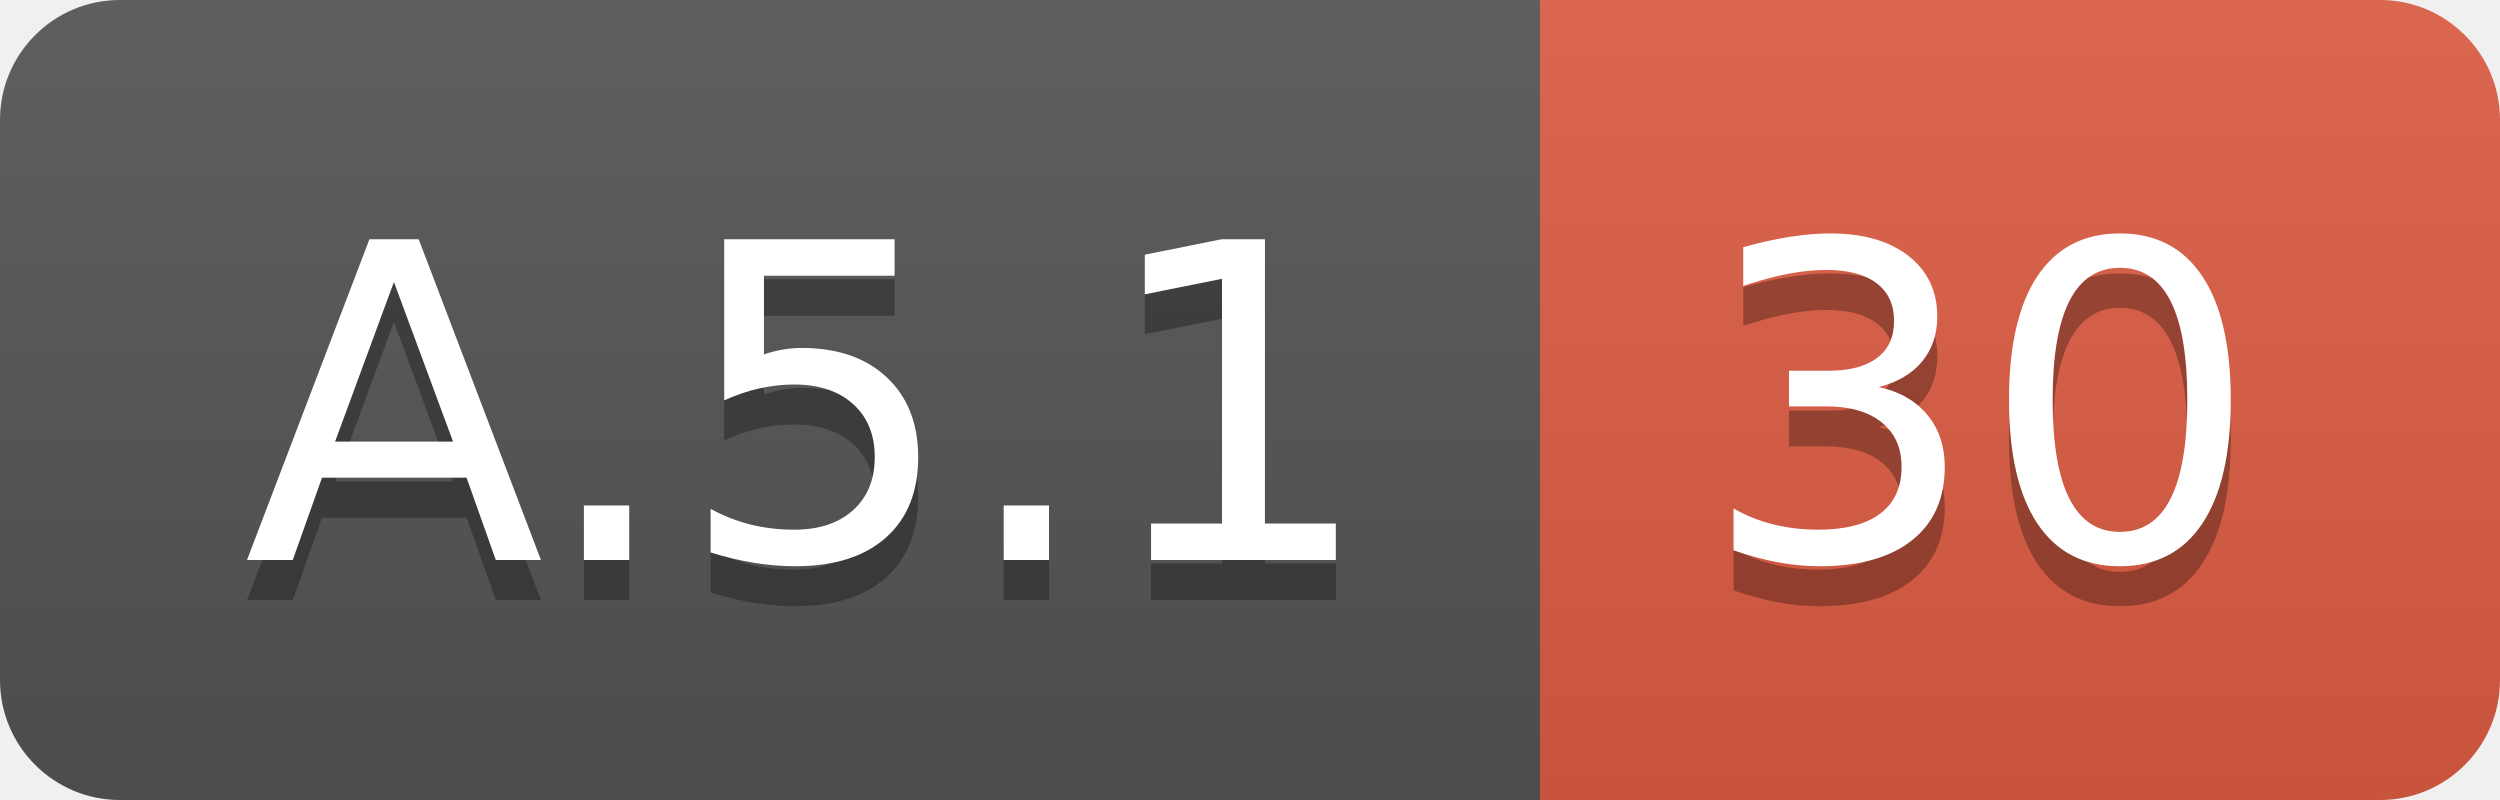
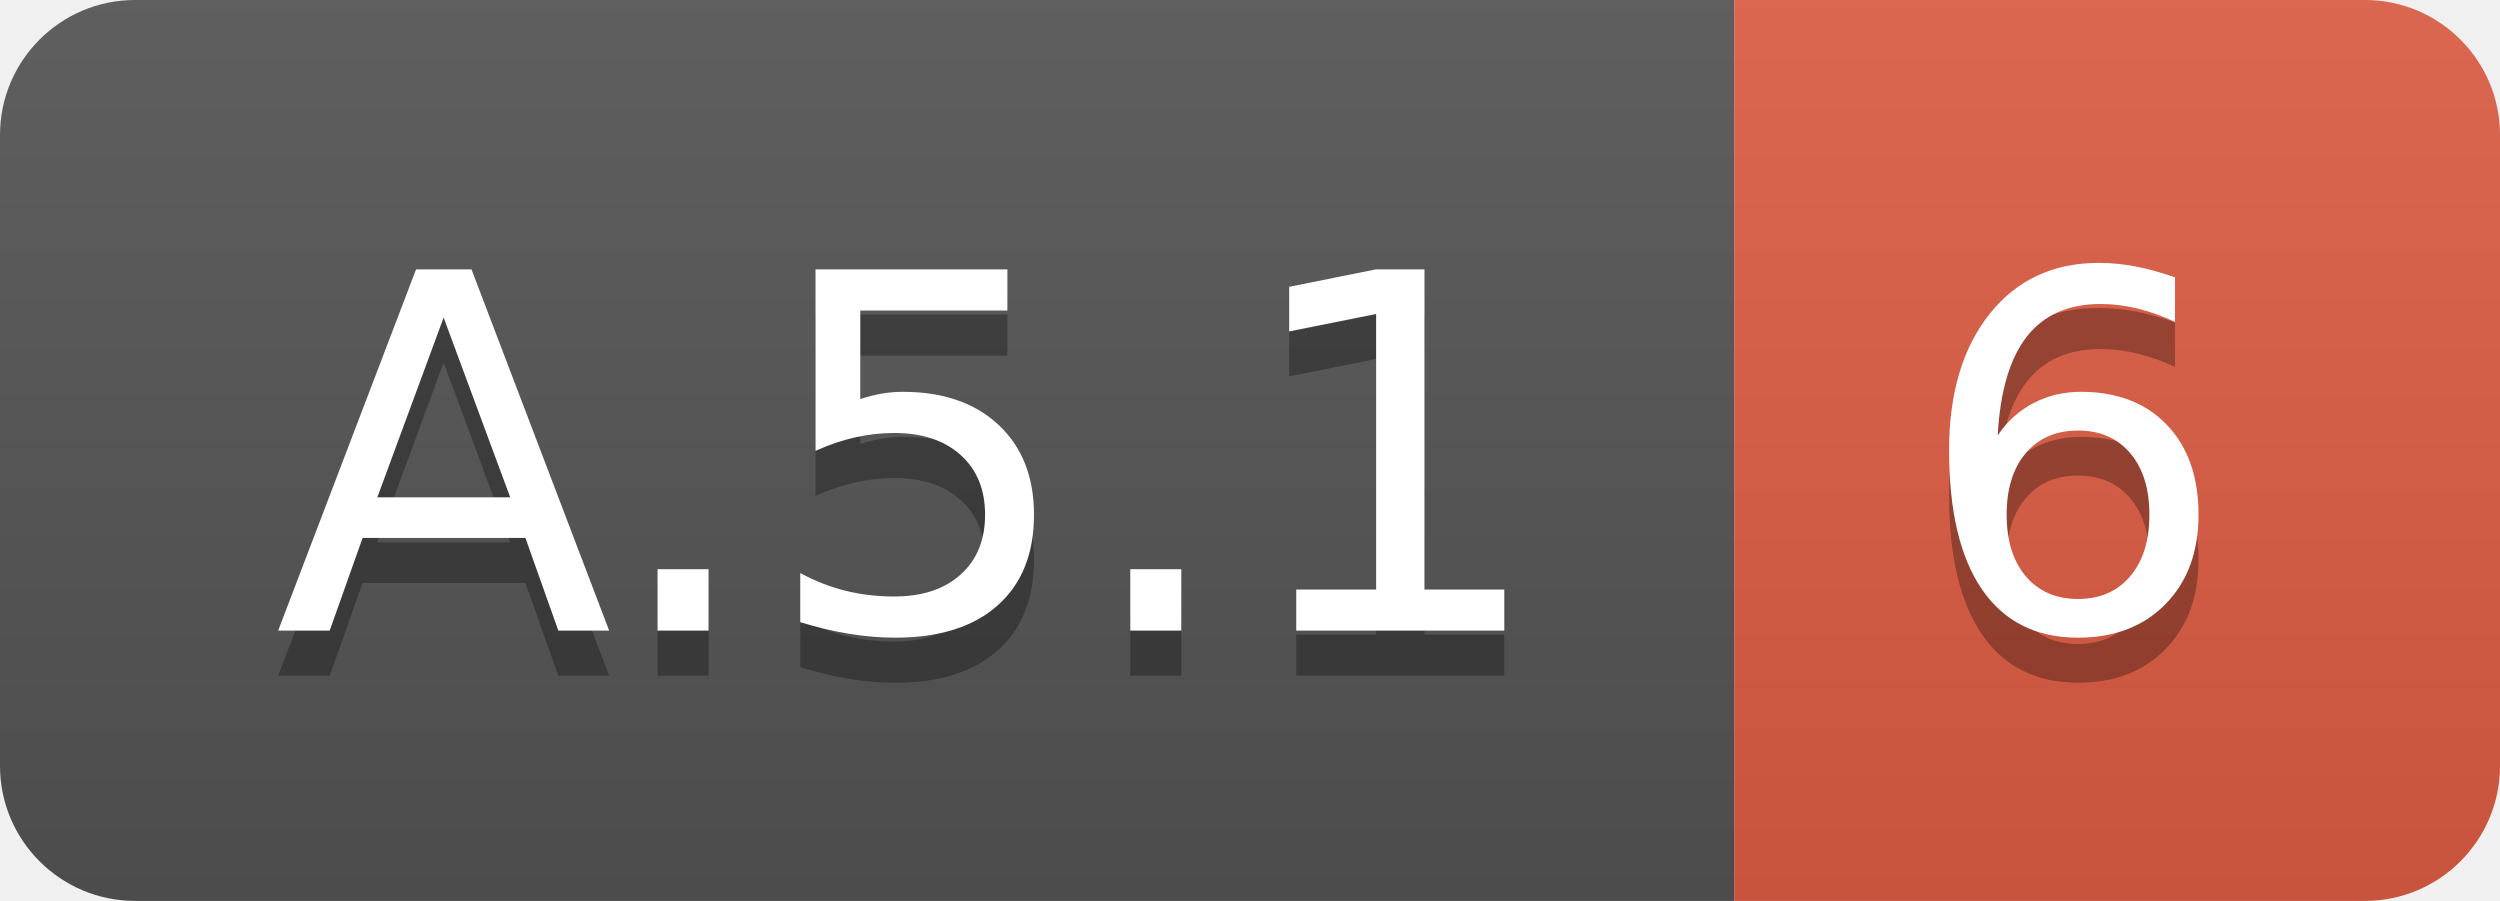
- <svg xmlns="http://www.w3.org/2000/svg" width="62.5" height="20">
+ <svg xmlns="http://www.w3.org/2000/svg" width="55.5" height="20">
  <linearGradient id="smooth" x2="0" y2="100%">
    <stop offset="0" stop-color="#bbb" stop-opacity=".1" />
    <stop offset="1" stop-opacity=".1" />
  </linearGradient>
  <clipPath id="round">
-     <rect width="62.5" height="20" rx="3" fill="#fff" />
+     <rect width="55.5" height="20" rx="3" fill="#fff" />
  </clipPath>
  <g clip-path="url(#round)">
    <rect width="38.5" height="20" fill="#555" />
-     <rect x="38.5" width="24.0" height="20" fill="#e05d44" />
-     <rect width="62.5" height="20" fill="url(#smooth)" />
+     <rect x="38.5" width="17.0" height="20" fill="#e05d44" />
+     <rect width="55.5" height="20" fill="url(#smooth)" />
  </g>
  <g fill="#fff" text-anchor="middle" font-family="DejaVu Sans,Verdana,Geneva,sans-serif" font-size="110">
    <text x="202.5" y="150" fill="#010101" fill-opacity=".3" transform="scale(0.1)" textLength="285.0" lengthAdjust="spacing">A.5.1</text>
    <text x="202.5" y="140" transform="scale(0.1)" textLength="285.0" lengthAdjust="spacing">A.5.1</text>
-     <text x="495.0" y="150" fill="#010101" fill-opacity=".3" transform="scale(0.1)" textLength="140.0" lengthAdjust="spacing">30</text>
-     <text x="495.0" y="140" transform="scale(0.1)" textLength="140.0" lengthAdjust="spacing">30</text>
+     <text x="460.0" y="150" fill="#010101" fill-opacity=".3" transform="scale(0.1)" textLength="70.0" lengthAdjust="spacing">6</text>
+     <text x="460.0" y="140" transform="scale(0.1)" textLength="70.0" lengthAdjust="spacing">6</text>
  </g>
</svg>
